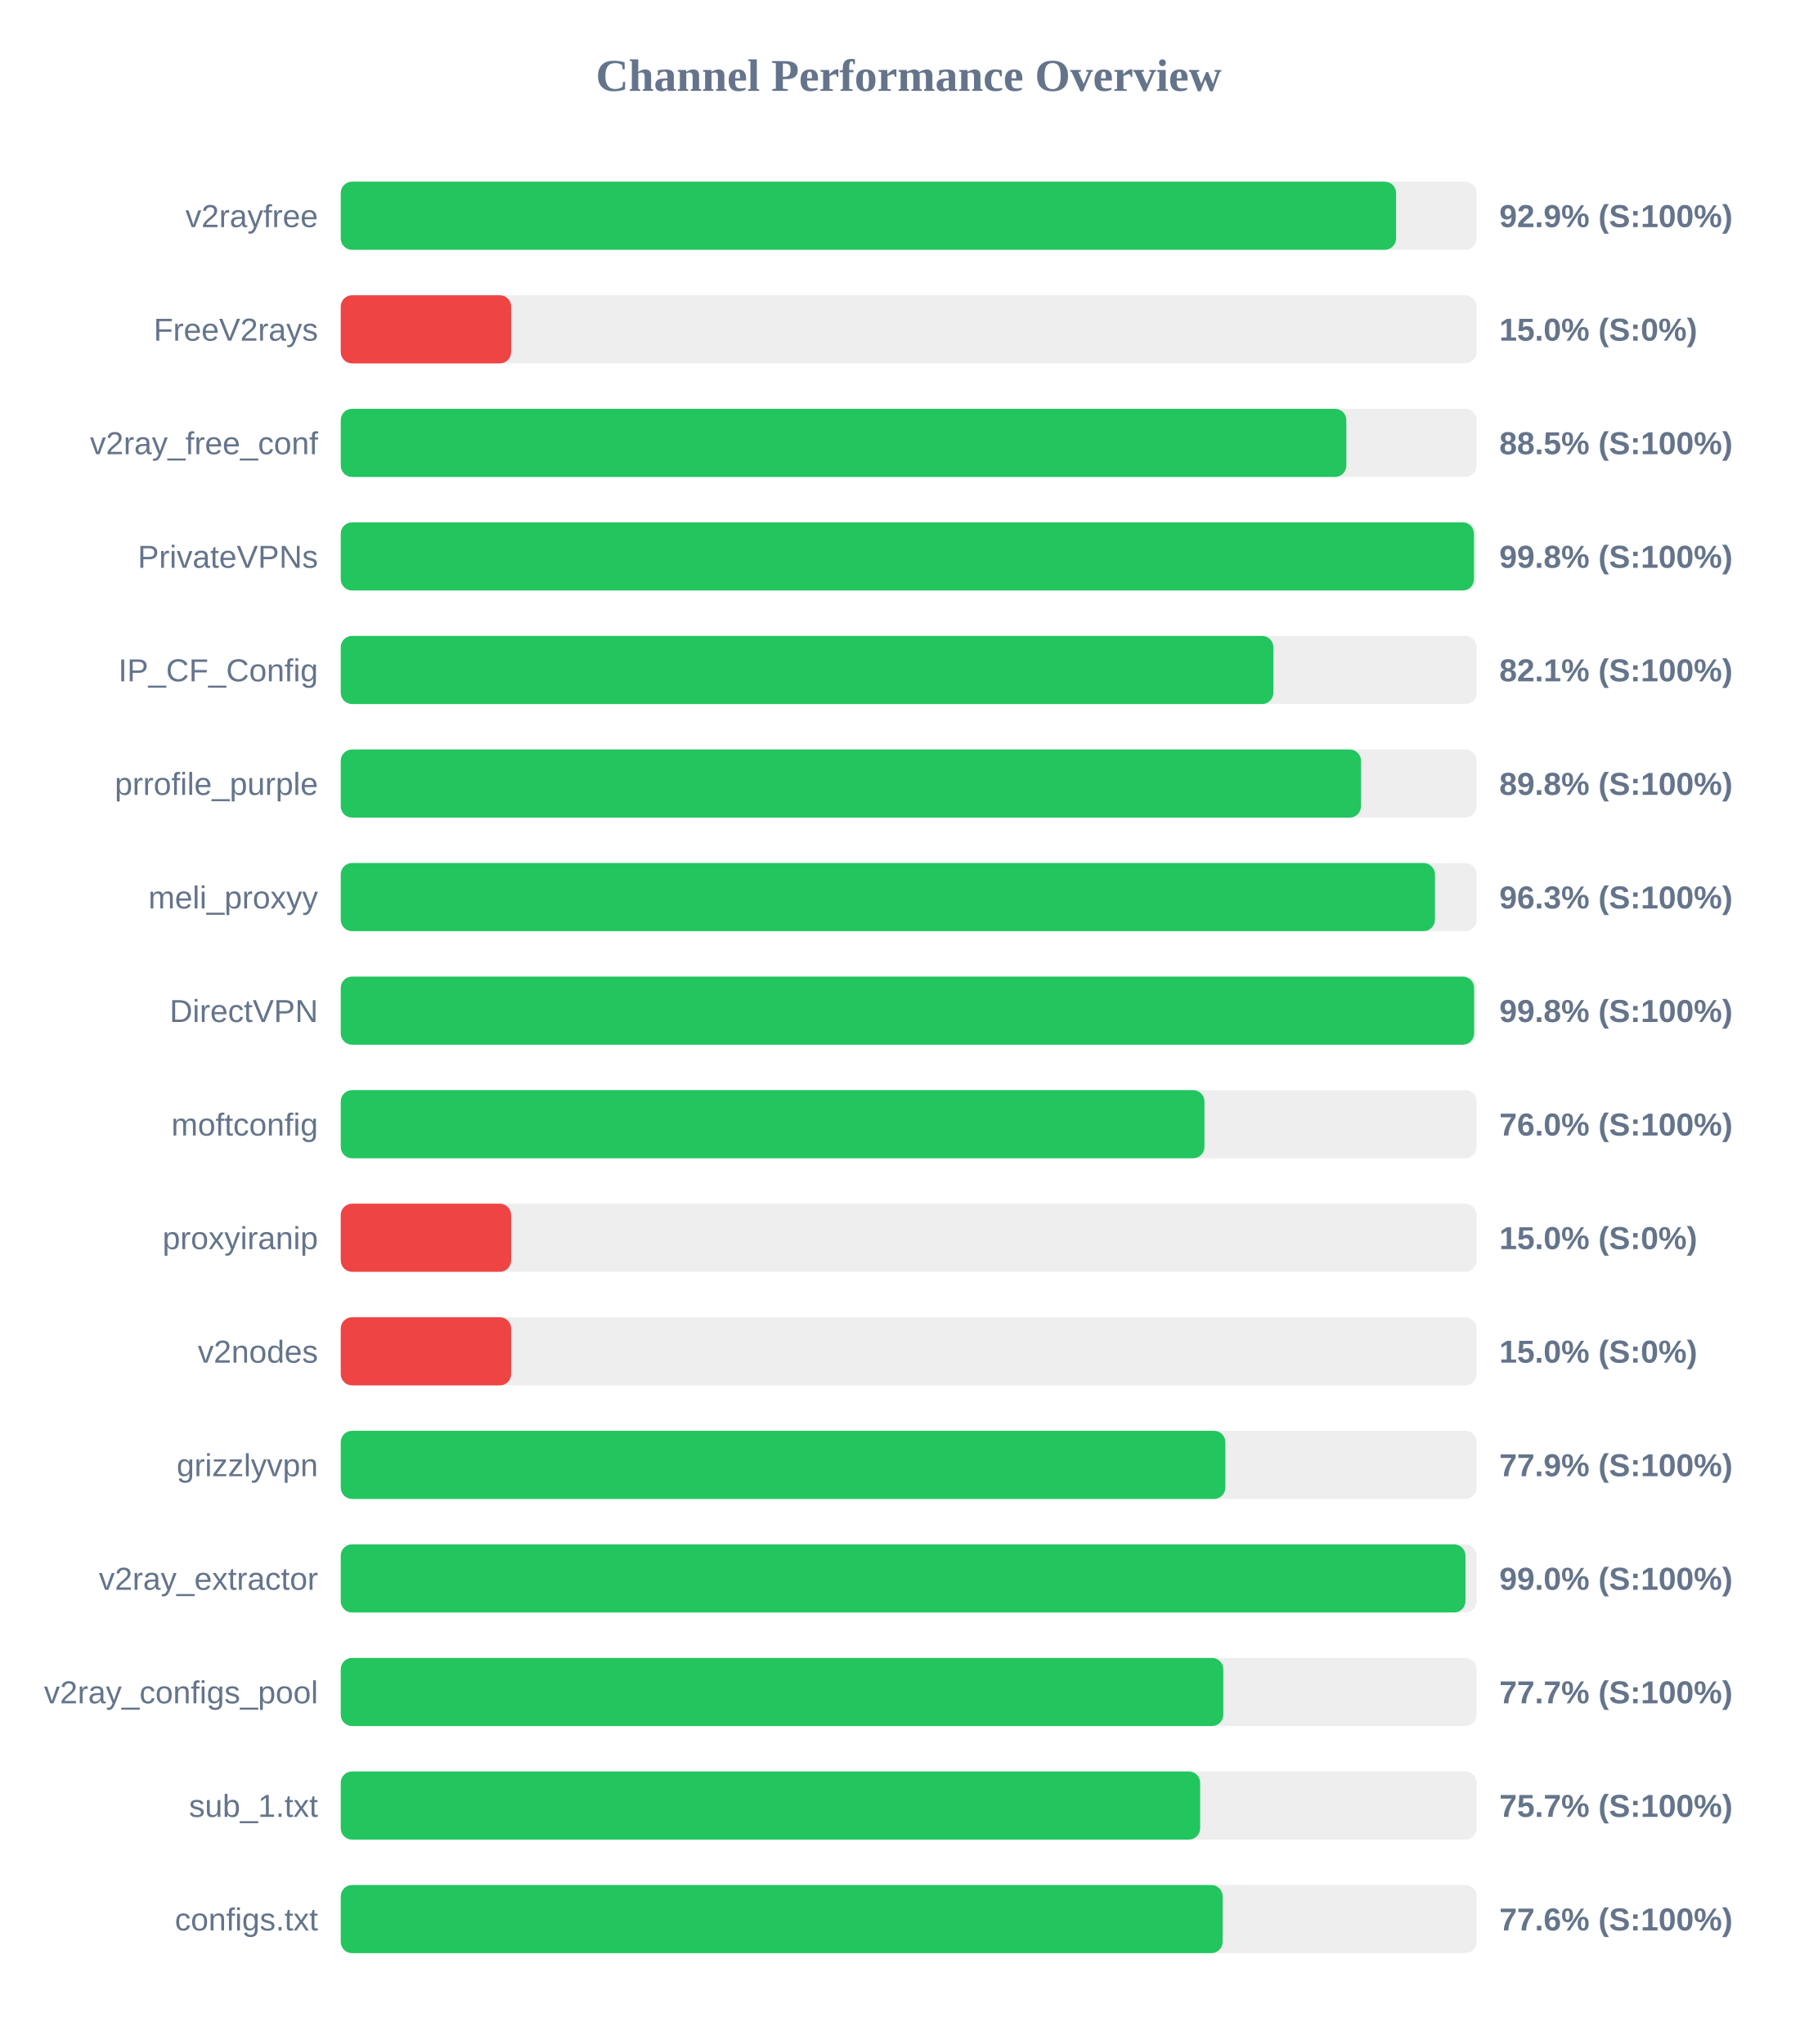
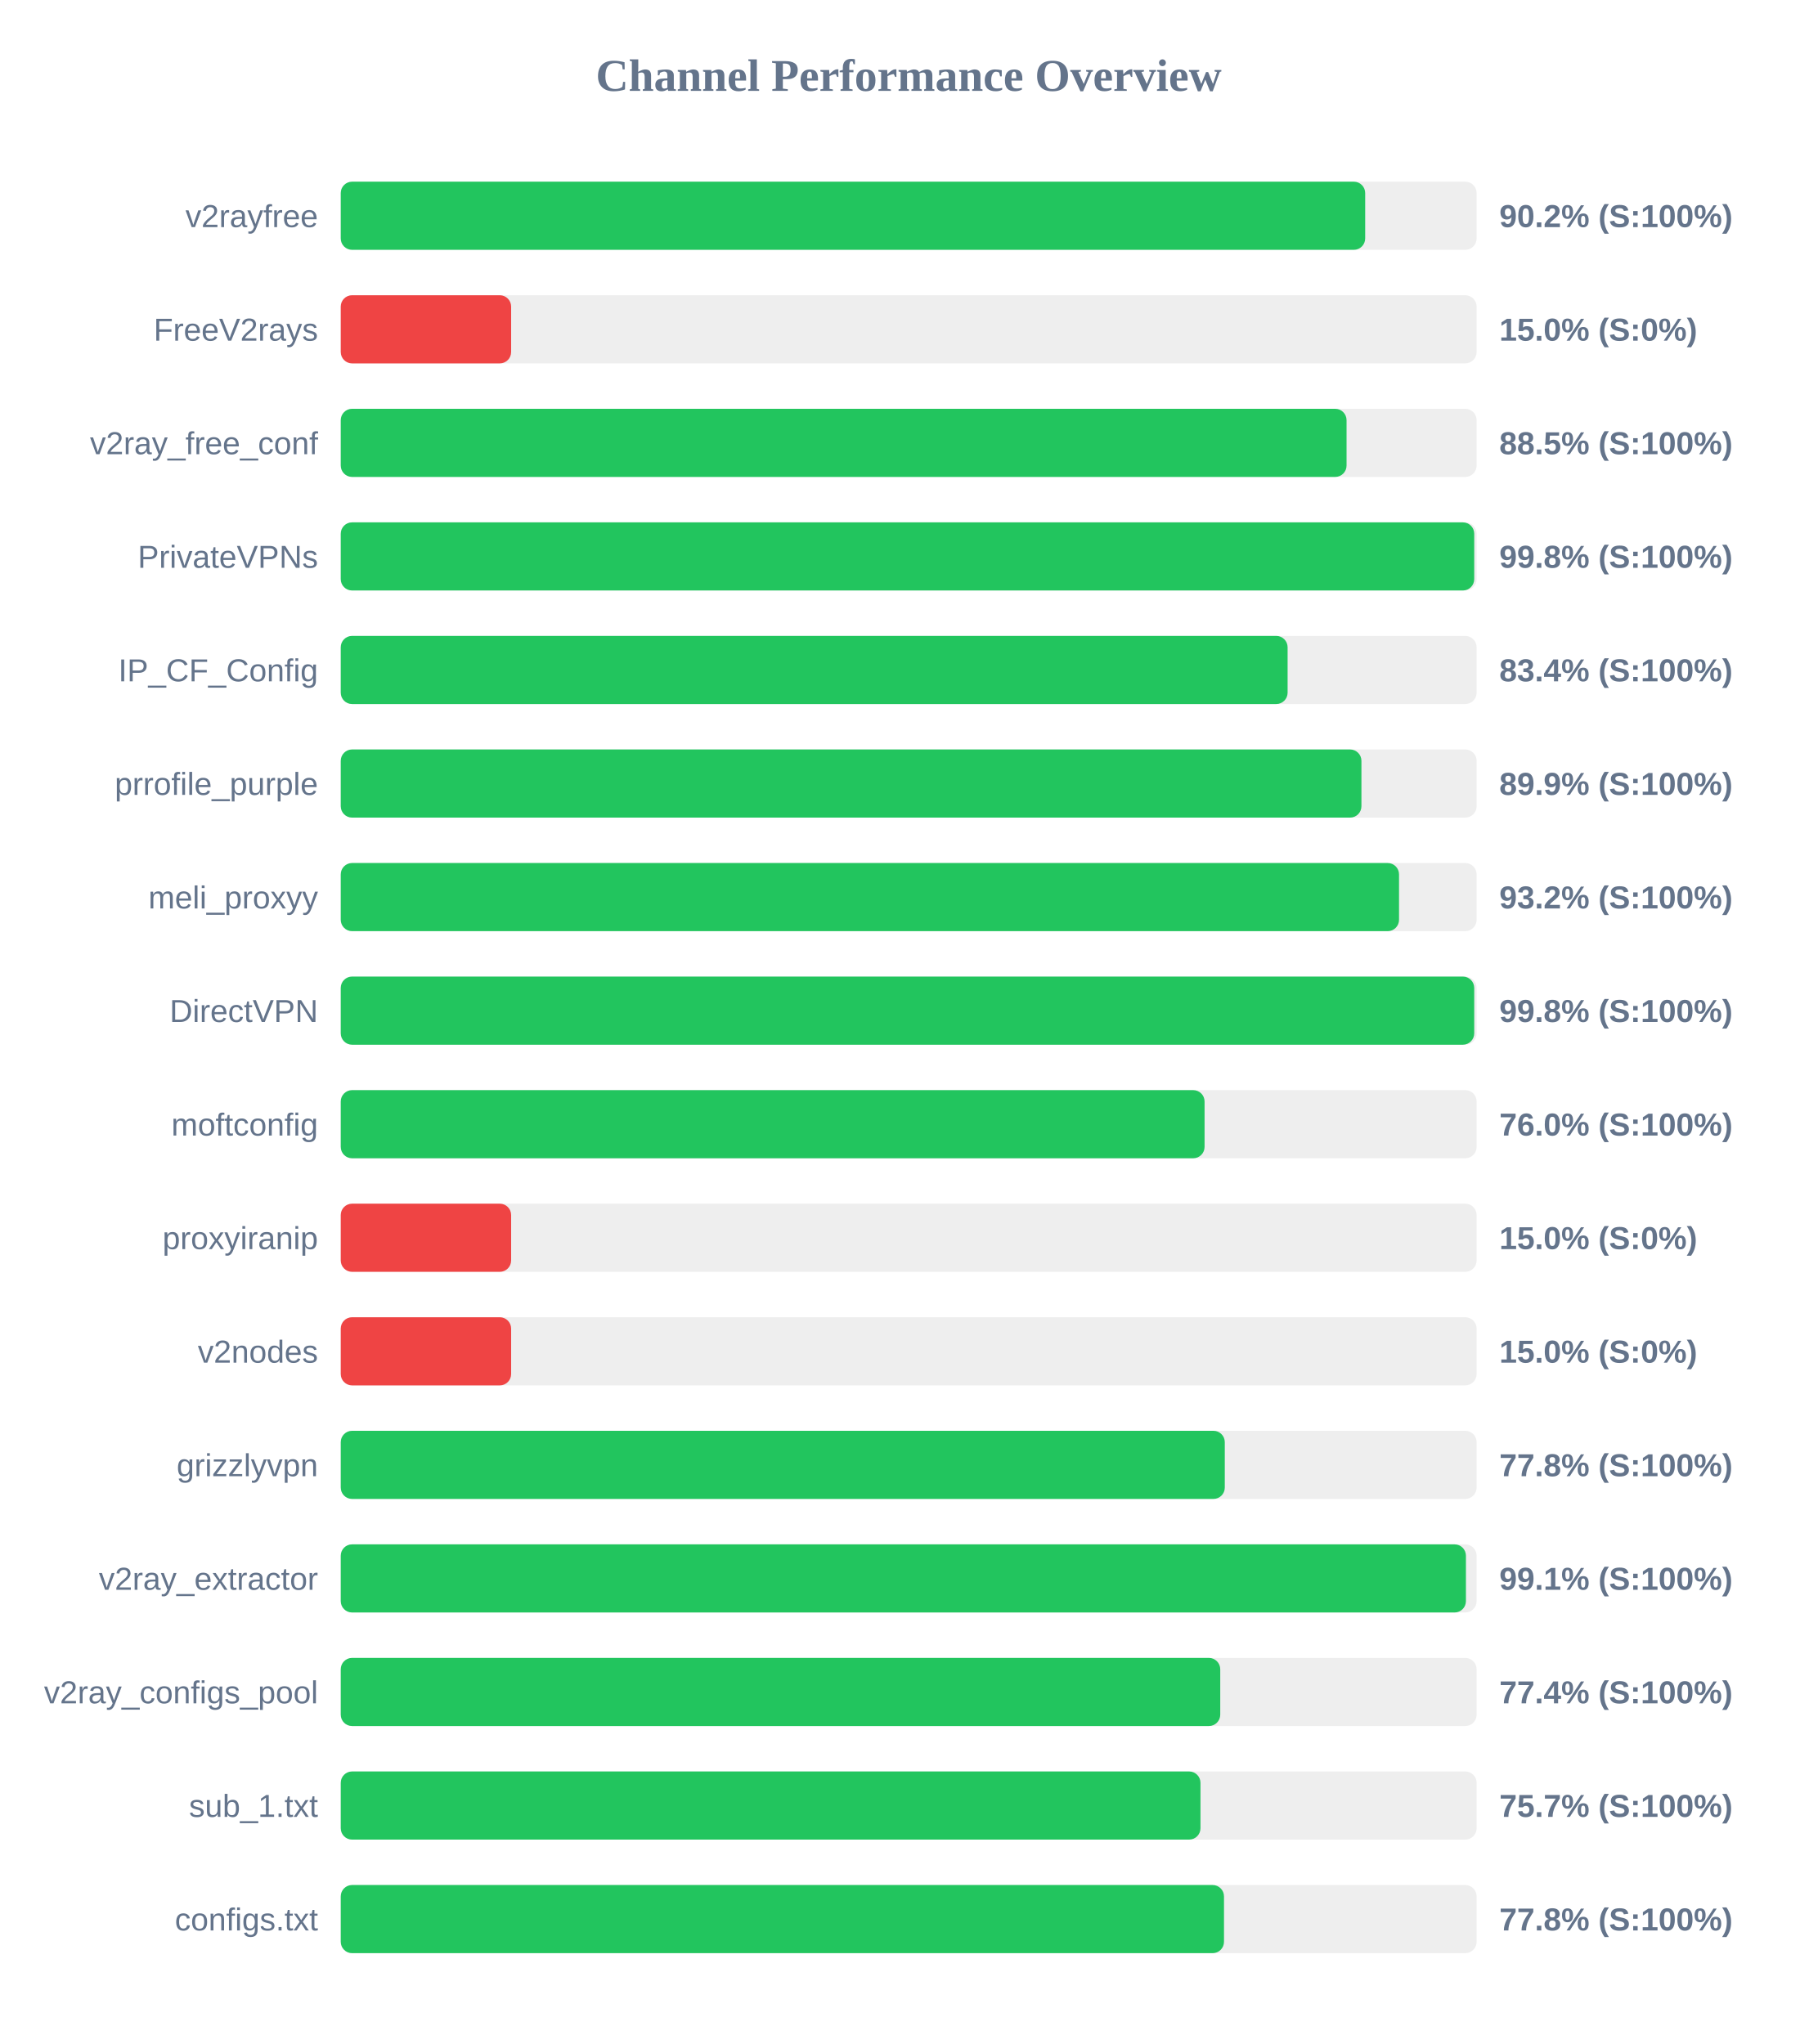
<svg xmlns="http://www.w3.org/2000/svg" width="800" height="900" version="1.1">
  <style>
        .row { font: 14px Arial; fill: #64748b; }
        .score { font: bold 14px Arial; fill: #64748b; }
    </style>
  <text x="400" y="40" text-anchor="middle" font-size="20px" font-weight="bold" fill="#64748b">Channel Performance Overview</text>
  <rect x="150" y="80" width="500" height="30" fill="#eee" rx="5" />
-   <rect x="150" y="80" width="464.55" height="30" fill="#22c55e" rx="5" />
+   <rect x="150" y="80" width="450.95" height="30" fill="#22c55e" rx="5" />
  <text x="140" y="100" text-anchor="end" class="row">v2rayfree</text>
-   <text x="660" y="100" text-anchor="start" class="score">92.9% (S:100%)</text>
+   <text x="660" y="100" text-anchor="start" class="score">90.2% (S:100%)</text>
  <rect x="150" y="130" width="500" height="30" fill="#eee" rx="5" />
  <rect x="150" y="130" width="75.0" height="30" fill="#ef4444" rx="5" />
  <text x="140" y="150" text-anchor="end" class="row">FreeV2rays</text>
  <text x="660" y="150" text-anchor="start" class="score">15.0% (S:0%)</text>
  <rect x="150" y="180" width="500" height="30" fill="#eee" rx="5" />
-   <rect x="150" y="180" width="442.65" height="30" fill="#22c55e" rx="5" />
+   <rect x="150" y="180" width="442.75" height="30" fill="#22c55e" rx="5" />
  <text x="140" y="200" text-anchor="end" class="row">v2ray_free_conf</text>
  <text x="660" y="200" text-anchor="start" class="score">88.5% (S:100%)</text>
  <rect x="150" y="230" width="500" height="30" fill="#eee" rx="5" />
-   <rect x="150" y="230" width="498.85" height="30" fill="#22c55e" rx="5" />
+   <rect x="150" y="230" width="498.95" height="30" fill="#22c55e" rx="5" />
  <text x="140" y="250" text-anchor="end" class="row">PrivateVPNs</text>
  <text x="660" y="250" text-anchor="start" class="score">99.8% (S:100%)</text>
  <rect x="150" y="280" width="500" height="30" fill="#eee" rx="5" />
-   <rect x="150" y="280" width="410.55" height="30" fill="#22c55e" rx="5" />
+   <rect x="150" y="280" width="416.8" height="30" fill="#22c55e" rx="5" />
  <text x="140" y="300" text-anchor="end" class="row">IP_CF_Config</text>
-   <text x="660" y="300" text-anchor="start" class="score">82.1% (S:100%)</text>
+   <text x="660" y="300" text-anchor="start" class="score">83.4% (S:100%)</text>
  <rect x="150" y="330" width="500" height="30" fill="#eee" rx="5" />
-   <rect x="150" y="330" width="449.1" height="30" fill="#22c55e" rx="5" />
+   <rect x="150" y="330" width="449.3" height="30" fill="#22c55e" rx="5" />
  <text x="140" y="350" text-anchor="end" class="row">prrofile_purple</text>
-   <text x="660" y="350" text-anchor="start" class="score">89.8% (S:100%)</text>
+   <text x="660" y="350" text-anchor="start" class="score">89.9% (S:100%)</text>
  <rect x="150" y="380" width="500" height="30" fill="#eee" rx="5" />
-   <rect x="150" y="380" width="481.65" height="30" fill="#22c55e" rx="5" />
+   <rect x="150" y="380" width="465.85" height="30" fill="#22c55e" rx="5" />
  <text x="140" y="400" text-anchor="end" class="row">meli_proxyy</text>
-   <text x="660" y="400" text-anchor="start" class="score">96.3% (S:100%)</text>
+   <text x="660" y="400" text-anchor="start" class="score">93.2% (S:100%)</text>
  <rect x="150" y="430" width="500" height="30" fill="#eee" rx="5" />
-   <rect x="150" y="430" width="498.9" height="30" fill="#22c55e" rx="5" />
+   <rect x="150" y="430" width="498.95" height="30" fill="#22c55e" rx="5" />
  <text x="140" y="450" text-anchor="end" class="row">DirectVPN</text>
  <text x="660" y="450" text-anchor="start" class="score">99.8% (S:100%)</text>
  <rect x="150" y="480" width="500" height="30" fill="#eee" rx="5" />
-   <rect x="150" y="480" width="380.2" height="30" fill="#22c55e" rx="5" />
+   <rect x="150" y="480" width="380.25" height="30" fill="#22c55e" rx="5" />
  <text x="140" y="500" text-anchor="end" class="row">moftconfig</text>
  <text x="660" y="500" text-anchor="start" class="score">76.0% (S:100%)</text>
  <rect x="150" y="530" width="500" height="30" fill="#eee" rx="5" />
  <rect x="150" y="530" width="75.0" height="30" fill="#ef4444" rx="5" />
  <text x="140" y="550" text-anchor="end" class="row">proxyiranip</text>
  <text x="660" y="550" text-anchor="start" class="score">15.0% (S:0%)</text>
  <rect x="150" y="580" width="500" height="30" fill="#eee" rx="5" />
  <rect x="150" y="580" width="75.0" height="30" fill="#ef4444" rx="5" />
  <text x="140" y="600" text-anchor="end" class="row">v2nodes</text>
  <text x="660" y="600" text-anchor="start" class="score">15.0% (S:0%)</text>
  <rect x="150" y="630" width="500" height="30" fill="#eee" rx="5" />
-   <rect x="150" y="630" width="389.4" height="30" fill="#22c55e" rx="5" />
+   <rect x="150" y="630" width="389.15" height="30" fill="#22c55e" rx="5" />
  <text x="140" y="650" text-anchor="end" class="row">grizzlyvpn</text>
-   <text x="660" y="650" text-anchor="start" class="score">77.9% (S:100%)</text>
+   <text x="660" y="650" text-anchor="start" class="score">77.8% (S:100%)</text>
  <rect x="150" y="680" width="500" height="30" fill="#eee" rx="5" />
-   <rect x="150" y="680" width="495.1" height="30" fill="#22c55e" rx="5" />
+   <rect x="150" y="680" width="495.3" height="30" fill="#22c55e" rx="5" />
  <text x="140" y="700" text-anchor="end" class="row">v2ray_extractor</text>
-   <text x="660" y="700" text-anchor="start" class="score">99.0% (S:100%)</text>
+   <text x="660" y="700" text-anchor="start" class="score">99.1% (S:100%)</text>
  <rect x="150" y="730" width="500" height="30" fill="#eee" rx="5" />
-   <rect x="150" y="730" width="388.5" height="30" fill="#22c55e" rx="5" />
+   <rect x="150" y="730" width="387.15" height="30" fill="#22c55e" rx="5" />
  <text x="140" y="750" text-anchor="end" class="row">v2ray_configs_pool</text>
-   <text x="660" y="750" text-anchor="start" class="score">77.7% (S:100%)</text>
+   <text x="660" y="750" text-anchor="start" class="score">77.4% (S:100%)</text>
  <rect x="150" y="780" width="500" height="30" fill="#eee" rx="5" />
-   <rect x="150" y="780" width="378.3" height="30" fill="#22c55e" rx="5" />
+   <rect x="150" y="780" width="378.45" height="30" fill="#22c55e" rx="5" />
  <text x="140" y="800" text-anchor="end" class="row">sub_1.txt</text>
  <text x="660" y="800" text-anchor="start" class="score">75.7% (S:100%)</text>
  <rect x="150" y="830" width="500" height="30" fill="#eee" rx="5" />
-   <rect x="150" y="830" width="388.2" height="30" fill="#22c55e" rx="5" />
+   <rect x="150" y="830" width="388.8" height="30" fill="#22c55e" rx="5" />
  <text x="140" y="850" text-anchor="end" class="row">configs.txt</text>
-   <text x="660" y="850" text-anchor="start" class="score">77.6% (S:100%)</text>
+   <text x="660" y="850" text-anchor="start" class="score">77.8% (S:100%)</text>
</svg>
